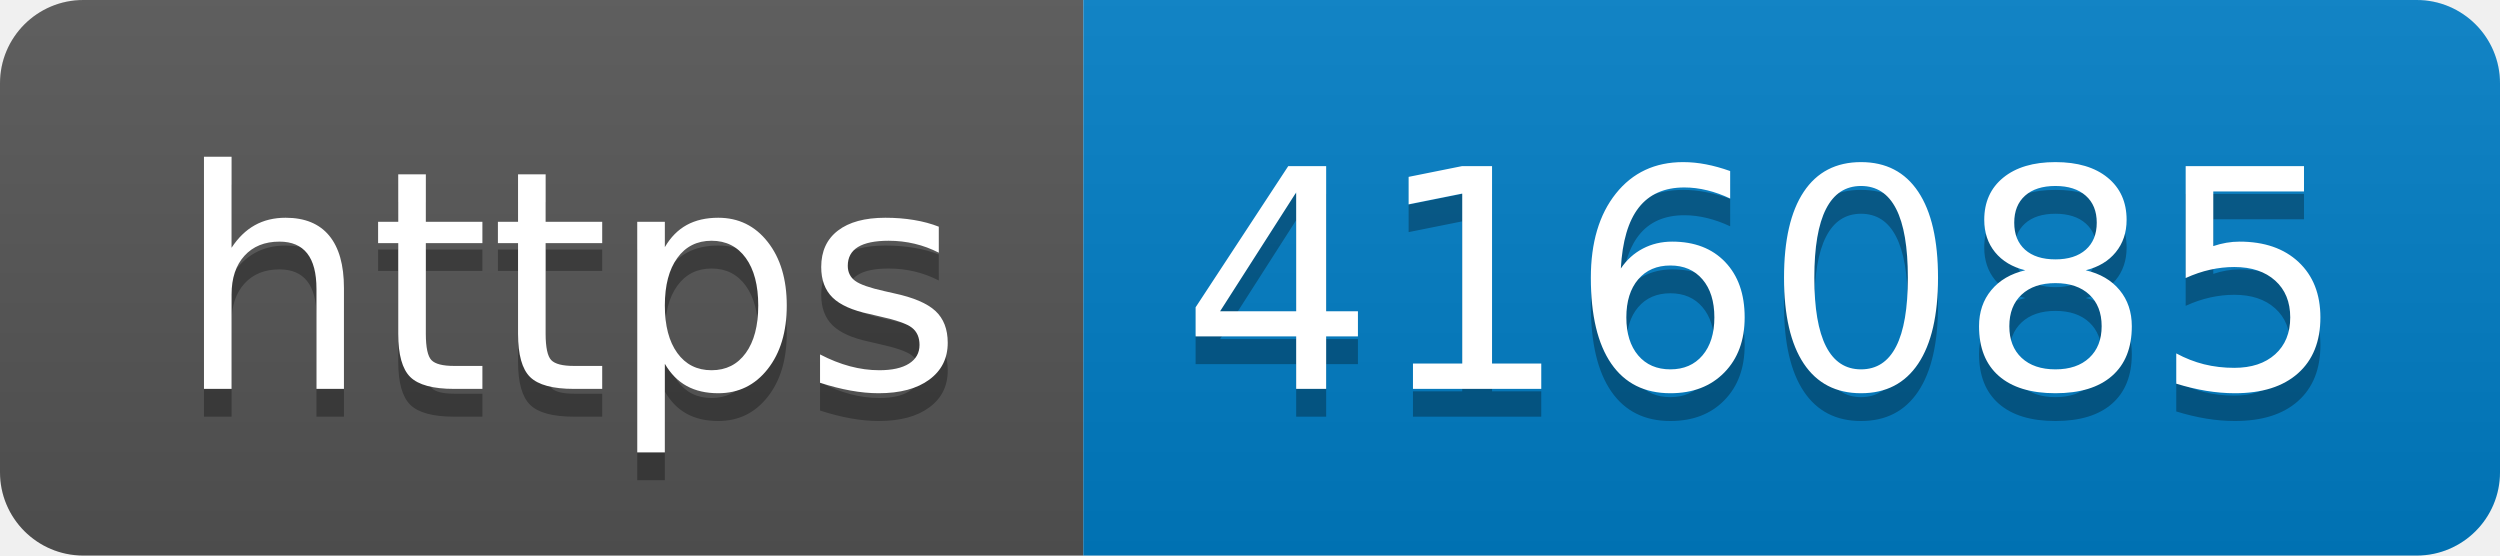
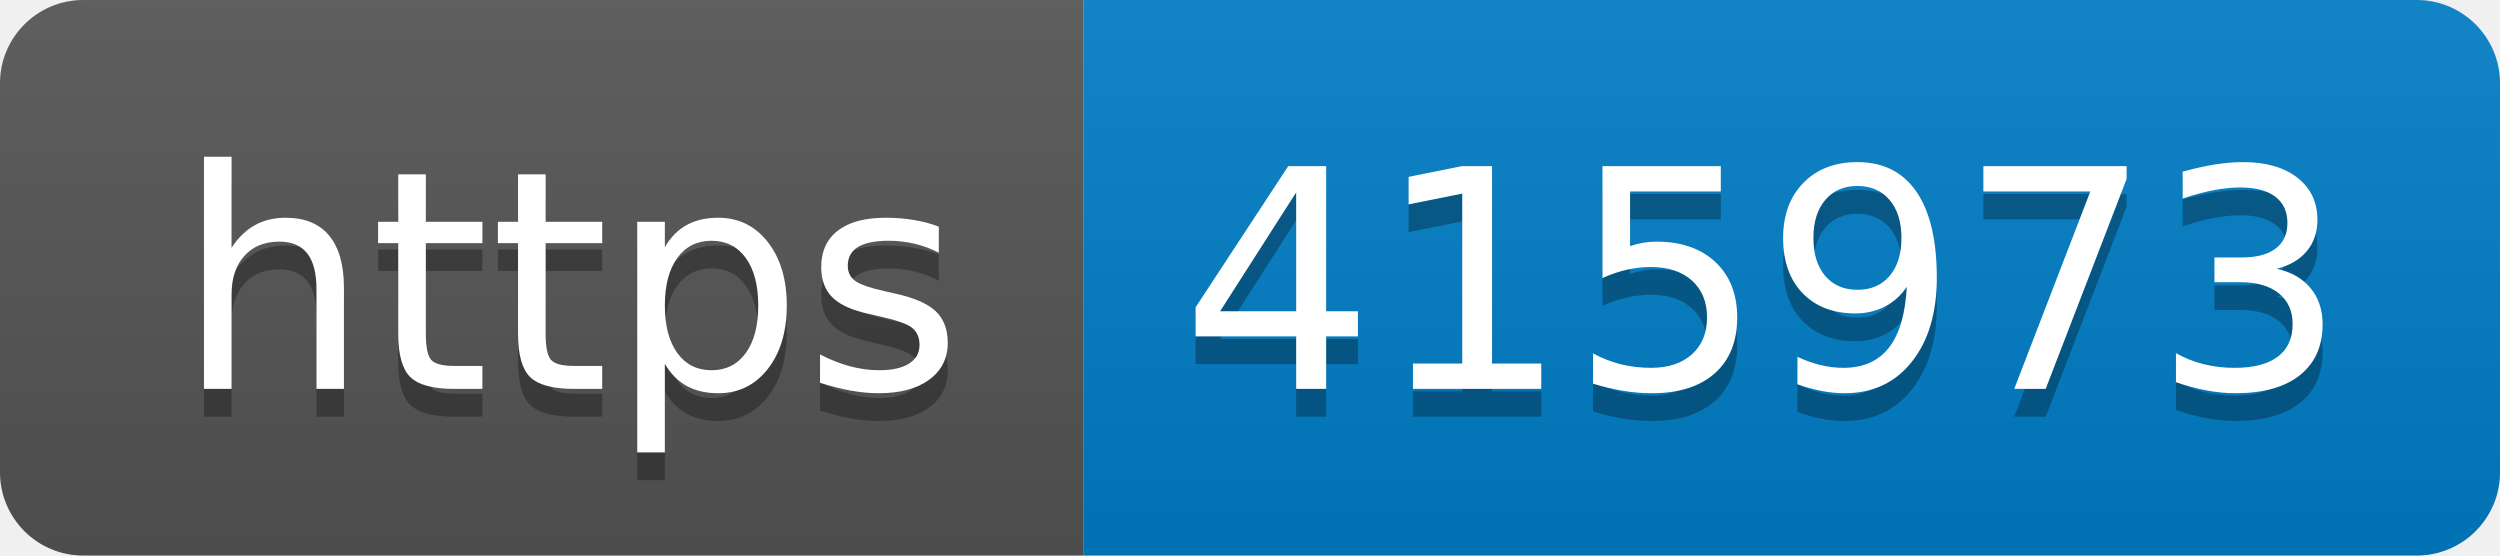
- <svg xmlns="http://www.w3.org/2000/svg" width="90" height="20" role="img" aria-label="https: 416085">
+ <svg xmlns="http://www.w3.org/2000/svg" width="90" height="20" role="img" aria-label="https: 415973">
  <linearGradient id="s" x2="0" y2="100%">
    <stop offset="0" stop-color="#bbb" stop-opacity=".1" />
    <stop offset="1" stop-opacity=".1" />
  </linearGradient>
  <clipPath id="r">
    <rect width="90" height="20" rx="3" fill="#fff" />
  </clipPath>
  <g clip-path="url(#r)">
    <rect width="39" height="20" fill="#555" />
    <rect x="39" width="51" height="20" fill="#007ec6" />
    <rect width="90" height="20" fill="url(#s)" />
  </g>
  <g fill="#fff" text-anchor="middle" font-family="Verdana,Geneva,DejaVu Sans,sans-serif" text-rendering="geometricPrecision" font-size="110">
    <text aria-hidden="true" x="205" y="150" fill="#010101" fill-opacity=".3" transform="scale(.1)" textLength="290">https</text>
    <text x="205" y="140" transform="scale(.1)" fill="#fff" textLength="290">https</text>
-     <text aria-hidden="true" x="635" y="150" fill="#010101" fill-opacity=".3" transform="scale(.1)" textLength="410">416085</text>
-     <text x="635" y="140" transform="scale(.1)" fill="#fff" textLength="410">416085</text>
+     <text aria-hidden="true" x="635" y="150" fill="#010101" fill-opacity=".3" transform="scale(.1)" textLength="410">415973</text>
+     <text x="635" y="140" transform="scale(.1)" fill="#fff" textLength="410">415973</text>
  </g>
</svg>
